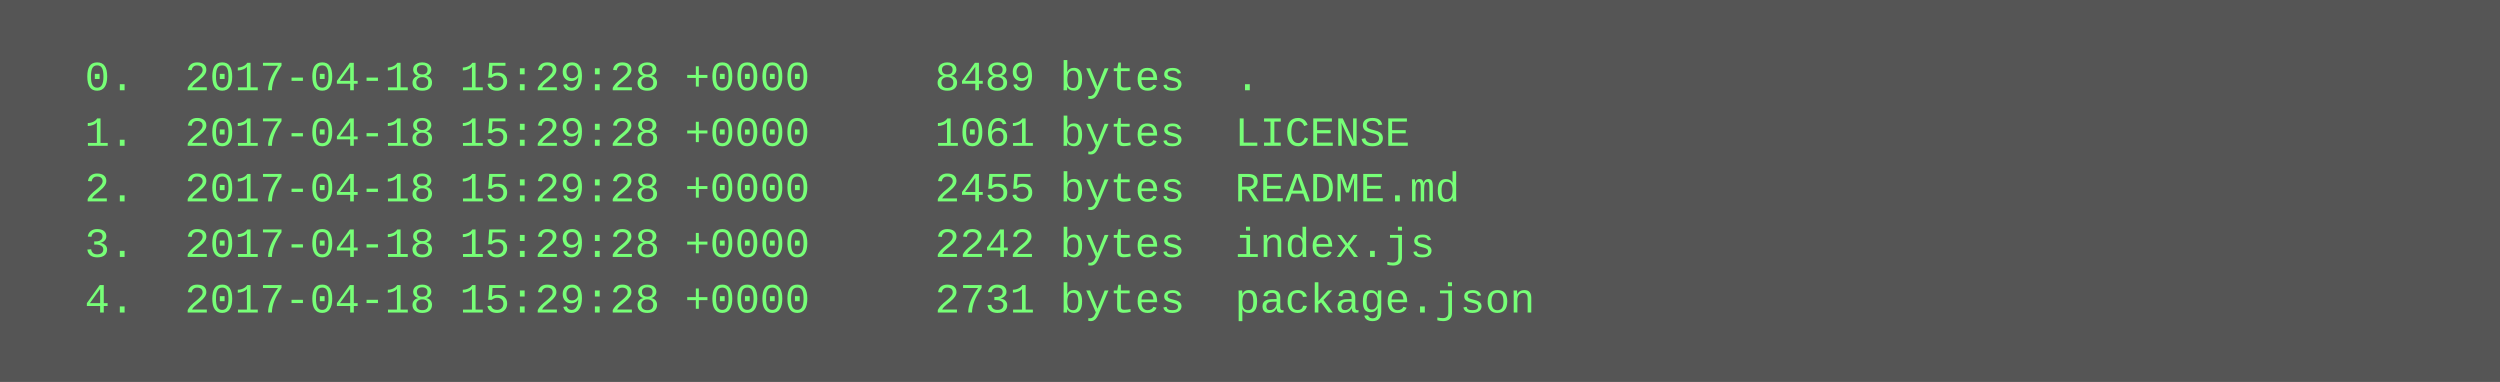
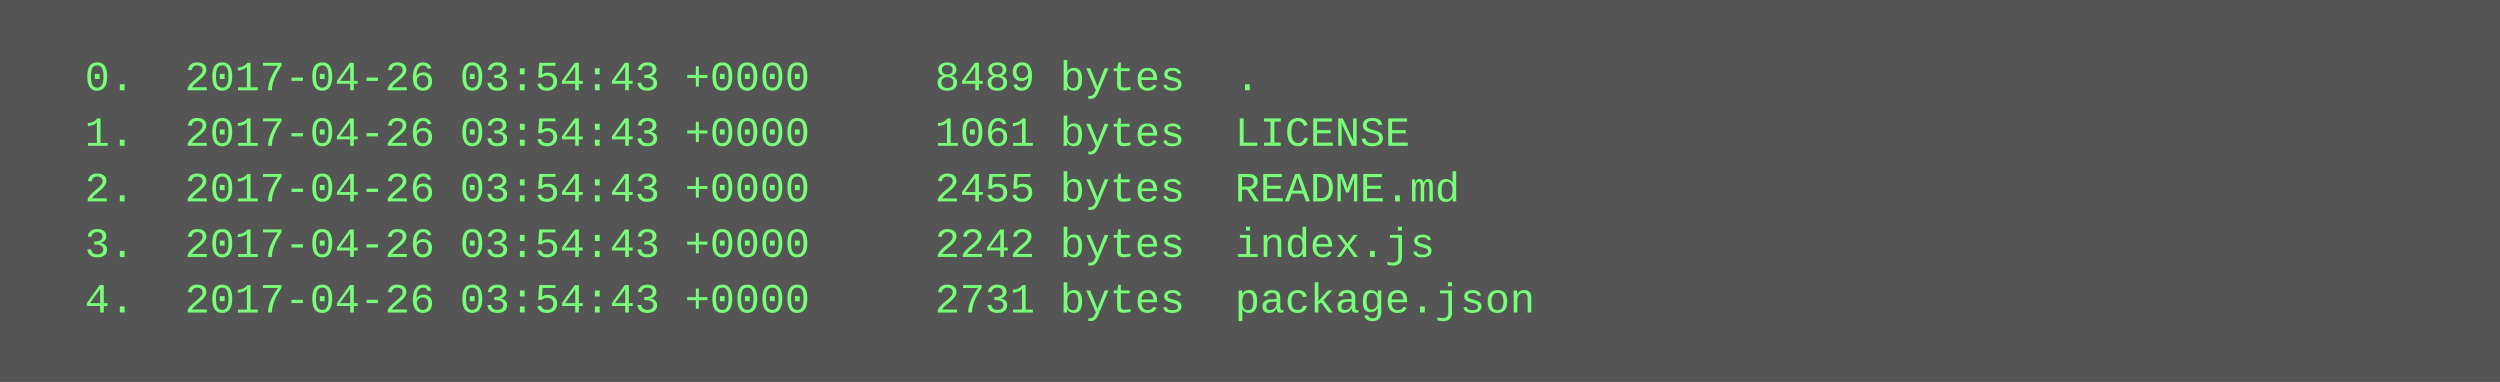
<svg xmlns="http://www.w3.org/2000/svg" height="110" width="720">
  <rect height="110" fill="#555" width="720" />
  <text fill="#7f7" font-family="Courier New" font-size="12" xml:space="preserve">
-     <tspan x="10" y="26">  0.  2017-04-18 15:29:28 +0000     8489 bytes  .</tspan>
-     <tspan x="10" y="42">  1.  2017-04-18 15:29:28 +0000     1061 bytes  LICENSE</tspan>
-     <tspan x="10" y="58">  2.  2017-04-18 15:29:28 +0000     2455 bytes  README.md</tspan>
-     <tspan x="10" y="74">  3.  2017-04-18 15:29:28 +0000     2242 bytes  index.js</tspan>
-     <tspan x="10" y="90">  4.  2017-04-18 15:29:28 +0000     2731 bytes  package.json</tspan>
+     <tspan x="10" y="26">  0.  2017-04-26 03:54:43 +0000     8489 bytes  .</tspan>
+     <tspan x="10" y="42">  1.  2017-04-26 03:54:43 +0000     1061 bytes  LICENSE</tspan>
+     <tspan x="10" y="58">  2.  2017-04-26 03:54:43 +0000     2455 bytes  README.md</tspan>
+     <tspan x="10" y="74">  3.  2017-04-26 03:54:43 +0000     2242 bytes  index.js</tspan>
+     <tspan x="10" y="90">  4.  2017-04-26 03:54:43 +0000     2731 bytes  package.json</tspan>
  </text>
</svg>
